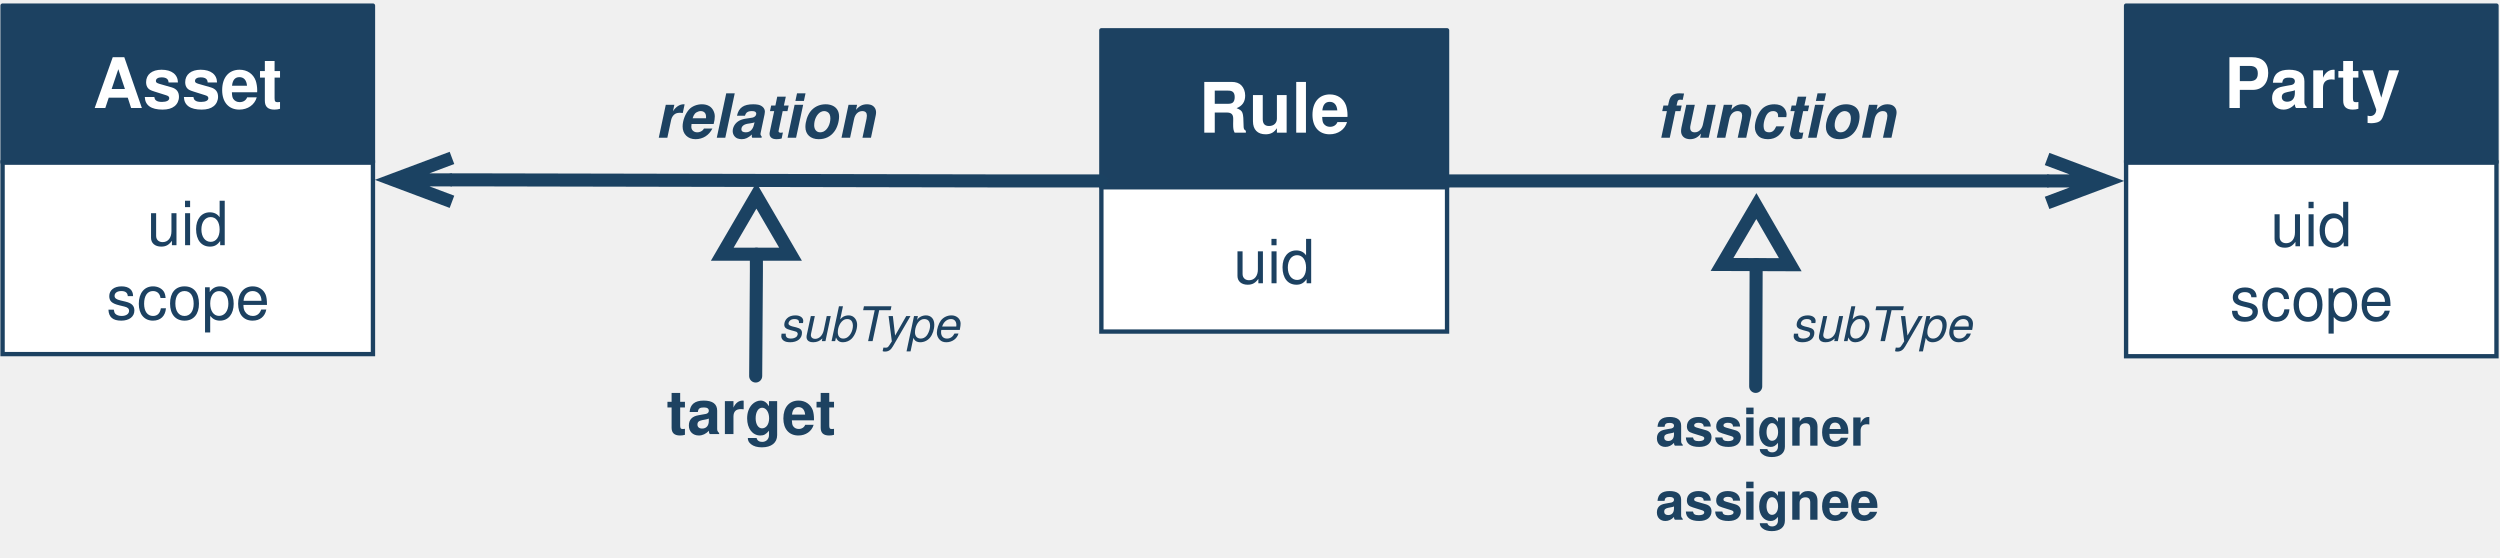
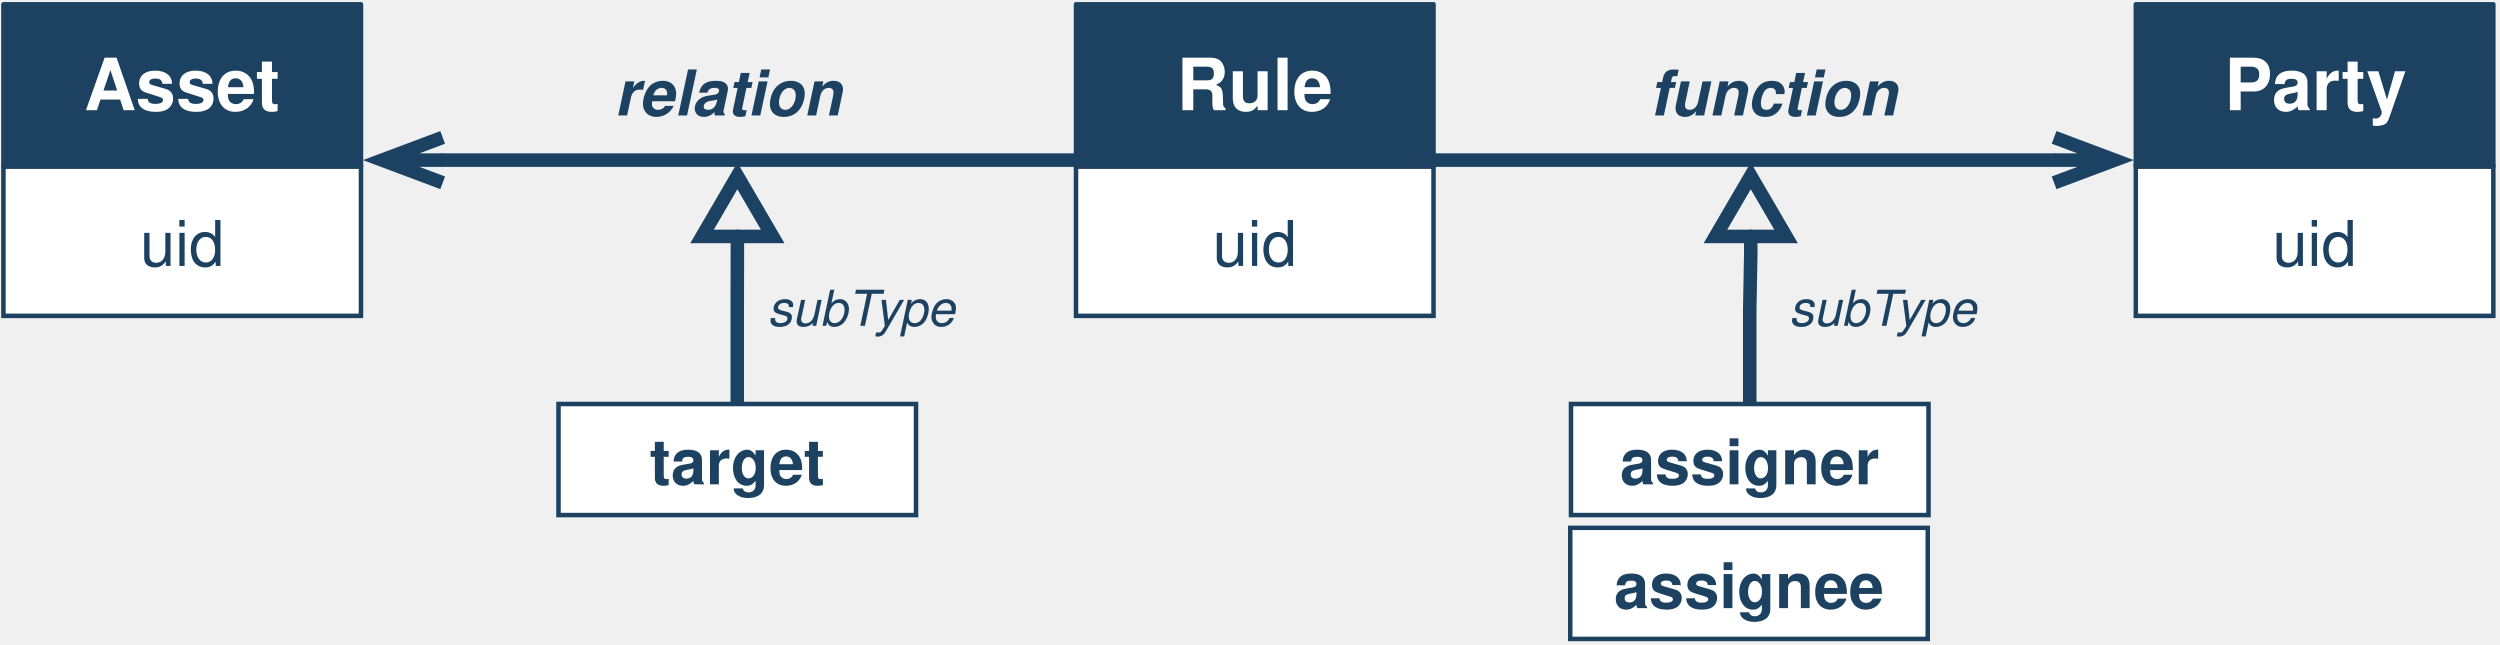
- <svg xmlns="http://www.w3.org/2000/svg" version="1.1" viewBox="195 268 574 128" width="574pt" height="128pt">
+ <svg xmlns="http://www.w3.org/2000/svg" version="1.1" viewBox="209 274 555 143" width="555pt" height="143pt">
  <defs>
    <font-face font-family="Helvetica" font-size="14" units-per-em="1000" underline-position="-75.684" underline-thickness="49.316" slope="0" x-height="522.949" cap-height="717.285" ascent="770.019" descent="-229.98" font-weight="500">
      <font-face-src>
        <font-face-name name="Helvetica" />
      </font-face-src>
    </font-face>
    <font-face font-family="Helvetica" font-size="16" units-per-em="1000" underline-position="-75.684" underline-thickness="49.316" slope="0" x-height="532.227" cap-height="719.727" ascent="770.019" descent="-229.98" font-weight="bold">
      <font-face-src>
        <font-face-name name="Helvetica-Bold" />
      </font-face-src>
    </font-face>
    <marker orient="auto" overflow="visible" markerUnits="strokeWidth" id="StickArrow_Marker" viewBox="-1 -3 7 6" markerWidth="7" markerHeight="6" color="#1b4262">
      <g>
        <path d="M 4.48 0 L 0 0 M 0 -1.68 L 4.48 0 L 0 1.68" fill="none" stroke="currentColor" stroke-width="1" />
      </g>
    </marker>
-     <font-face font-family="Helvetica" font-size="14" units-per-em="1000" underline-position="-75.684" underline-thickness="49.316" slope="0" x-height="532.227" cap-height="719.727" ascent="770.019" descent="-229.98" font-weight="bold">
-       <font-face-src>
-         <font-face-name name="Helvetica-Bold" />
-       </font-face-src>
-     </font-face>
-     <font-face font-family="Helvetica" font-size="12" units-per-em="1000" underline-position="-75.684" underline-thickness="49.316" slope="0" x-height="532.227" cap-height="719.727" ascent="770.019" descent="-229.98" font-weight="bold">
-       <font-face-src>
-         <font-face-name name="Helvetica-Bold" />
-       </font-face-src>
-     </font-face>
    <font-face font-family="Helvetica" font-size="14" units-per-em="1000" underline-position="-75.684" underline-thickness="49.316" slope="-857.143" x-height="539.551" cap-height="719.727" ascent="770.019" descent="-229.98" font-style="italic" font-weight="bold">
      <font-face-src>
        <font-face-name name="Helvetica-BoldOblique" />
      </font-face-src>
    </font-face>
    <font-face font-family="Helvetica" font-size="11" units-per-em="1000" underline-position="-75.684" underline-thickness="49.316" slope="-1090.909" x-height="522.949" cap-height="717.285" ascent="770.019" descent="-229.98" font-style="italic" font-weight="500">
      <font-face-src>
        <font-face-name name="Helvetica-Oblique" />
      </font-face-src>
    </font-face>
    <marker orient="auto" overflow="visible" markerUnits="strokeWidth" id="UMLInheritance_Marker" viewBox="-1 -4 7 8" markerWidth="7" markerHeight="8" color="#1b4262">
      <g>
        <path d="M 4.48 0 L 0 -2.613 L 0 2.613 Z" fill="none" stroke="currentColor" stroke-width="1" />
      </g>
    </marker>
+     <font-face font-family="Helvetica" font-size="14" units-per-em="1000" underline-position="-75.684" underline-thickness="49.316" slope="0" x-height="532.227" cap-height="719.727" ascent="770.019" descent="-229.98" font-weight="bold">
+       <font-face-src>
+         <font-face-name name="Helvetica-Bold" />
+       </font-face-src>
+     </font-face>
  </defs>
  <g stroke="none" stroke-opacity="1" stroke-dasharray="none" fill="none" fill-opacity="1">
    <g>
-       <rect x="195.591" y="305.291" width="85.039" height="44.005" fill="white" />
-       <rect x="195.591" y="305.291" width="85.039" height="44.005" stroke="#1c4161" stroke-linecap="round" stroke-linejoin="miter" stroke-width="1" />
-       <text transform="translate(200.5906 310.294)" fill="#1c4161">
-         <tspan font-family="Helvetica" font-size="14" font-weight="500" fill="#1c4161" x="28.178" y="14" textLength="18.683">uid</tspan>
-         <tspan font-family="Helvetica" font-size="14" font-weight="500" fill="#1c4161" x="18.84" y="31" textLength="37.358">scope</tspan>
-       </text>
-       <rect x="195.591" y="269.291" width="85.039" height="36" fill="#1c4161" />
-       <rect x="195.591" y="269.291" width="85.039" height="36" stroke="#1c4161" stroke-linecap="round" stroke-linejoin="round" stroke-width="1" />
-       <text transform="translate(205.5906 277.7913)" fill="white">
-         <tspan font-family="Helvetica" font-size="16" font-weight="bold" fill="white" x="10.731" y="15" textLength="43.578">Asset</tspan>
-       </text>
-       <rect x="683.15" y="305.291" width="85.039" height="44.504" fill="white" />
-       <rect x="683.15" y="305.291" width="85.039" height="44.504" stroke="#1c4161" stroke-linecap="round" stroke-linejoin="miter" stroke-width="1" />
-       <text transform="translate(688.1496 310.5433)" fill="#1c4161">
-         <tspan font-family="Helvetica" font-size="14" font-weight="500" fill="#1c4161" x="28.178" y="14" textLength="18.683">uid</tspan>
-         <tspan font-family="Helvetica" font-size="14" font-weight="500" fill="#1c4161" x="18.84" y="31" textLength="37.358">scope</tspan>
-       </text>
-       <rect x="683.15" y="269.291" width="85.039" height="36" fill="#1c4161" />
-       <rect x="683.15" y="269.291" width="85.039" height="36" stroke="#1c4161" stroke-linecap="round" stroke-linejoin="round" stroke-width="1" />
-       <text transform="translate(693.1496 277.7913)" fill="white">
-         <tspan font-family="Helvetica" font-size="16" font-weight="bold" fill="white" x="12.508" y="15" textLength="40.023">Party</tspan>
-       </text>
-       <path d="M 527.244 309.543 L 549.384 309.543 L 661.01 309.543 L 665.01 309.543" marker-end="url(#StickArrow_Marker)" stroke="#1b4262" stroke-linecap="round" stroke-linejoin="round" stroke-width="3" />
      <rect x="447.874" y="310.961" width="79.37" height="33.165" fill="white" />
      <rect x="447.874" y="310.961" width="79.37" height="33.165" stroke="#1c4161" stroke-linecap="round" stroke-linejoin="miter" stroke-width="1" />
      <text transform="translate(452.874 319.0433)" fill="#1c4161">
        <tspan font-family="Helvetica" font-size="14" font-weight="500" fill="#1c4161" x="25.344" y="14" textLength="18.683">uid</tspan>
      </text>
      <rect x="447.874" y="274.961" width="79.37" height="36" fill="#1c4161" />
      <rect x="447.874" y="274.961" width="79.37" height="36" stroke="#1c4161" stroke-linecap="round" stroke-linejoin="round" stroke-width="1" />
      <text transform="translate(457.874 283.4606)" fill="white">
        <tspan font-family="Helvetica" font-size="16" font-weight="bold" fill="white" x="12.349" y="15" textLength="34.672">Rule</tspan>
      </text>
-       <path d="M 447.874 309.543 L 425.74 309.543 C 425.736 309.543 425.732 309.543 425.728 309.543 L 302.776 309.294 C 302.772 309.294 302.768 309.294 302.764 309.294 L 298.77 309.294" marker-end="url(#StickArrow_Marker)" stroke="#1b4262" stroke-linecap="round" stroke-linejoin="round" stroke-width="3" />
-       <text transform="translate(347.9921 353.6614)" fill="#1d4261">
-         <tspan font-family="Helvetica" font-size="14" font-weight="bold" fill="#1d4261" x=".052" y="14" textLength="38.896">target</tspan>
-       </text>
-       <text transform="translate(574.7638 359.3307)" fill="#1d4261">
-         <tspan font-family="Helvetica" font-size="12" font-weight="bold" fill="#1d4261" x=".32" y="11" textLength="49.359">assigner</tspan>
-       </text>
-       <text transform="translate(574.7638 376.3386)" fill="#1d4261">
-         <tspan font-family="Helvetica" font-size="12" font-weight="bold" fill="#1d4261" x=".318" y="11" textLength="51.363">assignee</tspan>
-       </text>
+       <path d="M 447.874 309.543 L 425.734 309.543 L 311.274 309.543 L 307.274 309.543" marker-end="url(#StickArrow_Marker)" stroke="#1b4262" stroke-linecap="round" stroke-linejoin="round" stroke-width="3" />
      <text transform="translate(574.7638 285.6299)" fill="#1d4261">
        <tspan font-family="Helvetica" font-size="14" font-style="italic" font-weight="bold" fill="#1d4261" x=".396" y="14" textLength="55.207">function</tspan>
      </text>
      <text transform="translate(345.1575 285.6299)" fill="#1d4261">
        <tspan font-family="Helvetica" font-size="14" font-style="italic" font-weight="bold" fill="#1d4261" x=".217" y="14" textLength="50.565">relation</tspan>
      </text>
-       <text transform="translate(373.5039 336.3307)" fill="#1d4261">
+       <text transform="translate(379.1732 336.3307)" fill="#1d4261">
        <tspan font-family="Helvetica" font-size="11" font-style="italic" font-weight="500" fill="#1d4261" x=".206" y="10" textLength="24.455">subT</tspan>
        <tspan font-family="Helvetica" font-size="11" font-style="italic" font-weight="500" fill="#1d4261" x="24.059" y="10" textLength="17.735">ype</tspan>
      </text>
-       <path d="M 368.504 354.331 L 368.668 330.388 C 368.668 330.374 368.668 330.361 368.668 330.347 L 368.668 326.368" marker-end="url(#UMLInheritance_Marker)" stroke="#1b4262" stroke-linecap="round" stroke-linejoin="round" stroke-width="3" />
+       <path d="M 372.672 363.685 L 372.672 342.751 C 372.672 342.747 372.672 342.743 372.672 342.739 L 372.695 330.489 C 372.695 330.485 372.695 330.481 372.695 330.478 L 372.695 326.483" marker-end="url(#UMLInheritance_Marker)" stroke="#1b4262" stroke-linecap="round" stroke-linejoin="round" stroke-width="3" />
      <text transform="translate(605.9449 336.3307)" fill="#1d4261">
        <tspan font-family="Helvetica" font-size="11" font-style="italic" font-weight="500" fill="#1d4261" x=".206" y="10" textLength="24.455">subT</tspan>
        <tspan font-family="Helvetica" font-size="11" font-style="italic" font-weight="500" fill="#1d4261" x="24.059" y="10" textLength="17.735">ype</tspan>
      </text>
-       <line x1="598.11" y1="356.714" x2="598.212" y2="328.751" marker-end="url(#UMLInheritance_Marker)" stroke="#1b4262" stroke-linecap="round" stroke-linejoin="round" stroke-width="3" />
+       <path d="M 597.444 363.685 L 597.444 342.8 C 597.444 342.763 597.444 342.727 597.445 342.69 L 597.666 330.538 C 597.666 330.502 597.667 330.465 597.667 330.429 L 597.667 326.483" marker-end="url(#UMLInheritance_Marker)" stroke="#1b4262" stroke-linecap="round" stroke-linejoin="round" stroke-width="3" />
+       <rect x="683.15" y="310.961" width="79.37" height="33.165" fill="white" />
+       <rect x="683.15" y="310.961" width="79.37" height="33.165" stroke="#1c4161" stroke-linecap="round" stroke-linejoin="miter" stroke-width="1" />
+       <text transform="translate(688.1496 319.0433)" fill="#1c4161">
+         <tspan font-family="Helvetica" font-size="14" font-weight="500" fill="#1c4161" x="25.344" y="14" textLength="18.683">uid</tspan>
+       </text>
+       <rect x="683.15" y="274.961" width="79.37" height="36" fill="#1c4161" />
+       <rect x="683.15" y="274.961" width="79.37" height="36" stroke="#1c4161" stroke-linecap="round" stroke-linejoin="round" stroke-width="1" />
+       <text transform="translate(693.1496 283.4606)" fill="white">
+         <tspan font-family="Helvetica" font-size="16" font-weight="bold" fill="white" x="9.673" y="15" textLength="40.023">Party</tspan>
+       </text>
+       <rect x="209.764" y="310.961" width="79.37" height="33.165" fill="white" />
+       <rect x="209.764" y="310.961" width="79.37" height="33.165" stroke="#1c4161" stroke-linecap="round" stroke-linejoin="miter" stroke-width="1" />
+       <text transform="translate(214.7638 319.0433)" fill="#1c4161">
+         <tspan font-family="Helvetica" font-size="14" font-weight="500" fill="#1c4161" x="25.344" y="14" textLength="18.683">uid</tspan>
+       </text>
+       <rect x="209.764" y="274.961" width="79.37" height="36" fill="#1c4161" />
+       <rect x="209.764" y="274.961" width="79.37" height="36" stroke="#1c4161" stroke-linecap="round" stroke-linejoin="round" stroke-width="1" />
+       <text transform="translate(219.7638 283.4606)" fill="white">
+         <tspan font-family="Helvetica" font-size="16" font-weight="bold" fill="white" x="7.896" y="15" textLength="43.578">Asset</tspan>
+       </text>
+       <rect x="332.987" y="363.685" width="79.37" height="24.661" fill="white" />
+       <rect x="332.987" y="363.685" width="79.37" height="24.661" stroke="#1c4161" stroke-linecap="round" stroke-linejoin="miter" stroke-width="1" />
+       <text transform="translate(337.9869 367.5158)" fill="#1d4261">
+         <tspan font-family="Helvetica" font-size="14" font-weight="bold" fill="#1d4261" x="15.237" y="14" textLength="38.896">target</tspan>
+       </text>
+       <rect x="557.759" y="363.685" width="79.37" height="24.661" fill="white" />
+       <rect x="557.759" y="363.685" width="79.37" height="24.661" stroke="#1c4161" stroke-linecap="round" stroke-linejoin="miter" stroke-width="1" />
+       <text transform="translate(562.7585 367.5158)" fill="#1d4261">
+         <tspan font-family="Helvetica" font-size="14" font-weight="bold" fill="#1d4261" x="5.892" y="14" textLength="57.586">assigner</tspan>
+       </text>
+       <rect x="557.591" y="391.181" width="79.37" height="24.661" fill="white" />
+       <rect x="557.591" y="391.181" width="79.37" height="24.661" stroke="#1c4161" stroke-linecap="round" stroke-linejoin="miter" stroke-width="1" />
+       <text transform="translate(562.5906 395.0118)" fill="#1d4261">
+         <tspan font-family="Helvetica" font-size="14" font-weight="bold" fill="#1d4261" x="4.723" y="14" textLength="59.924">assignee</tspan>
+       </text>
+       <path d="M 527.244 309.543 L 549.384 309.543 L 661.01 309.543 L 665.01 309.543" marker-end="url(#StickArrow_Marker)" stroke="#1b4262" stroke-linecap="round" stroke-linejoin="round" stroke-width="3" />
    </g>
  </g>
</svg>
